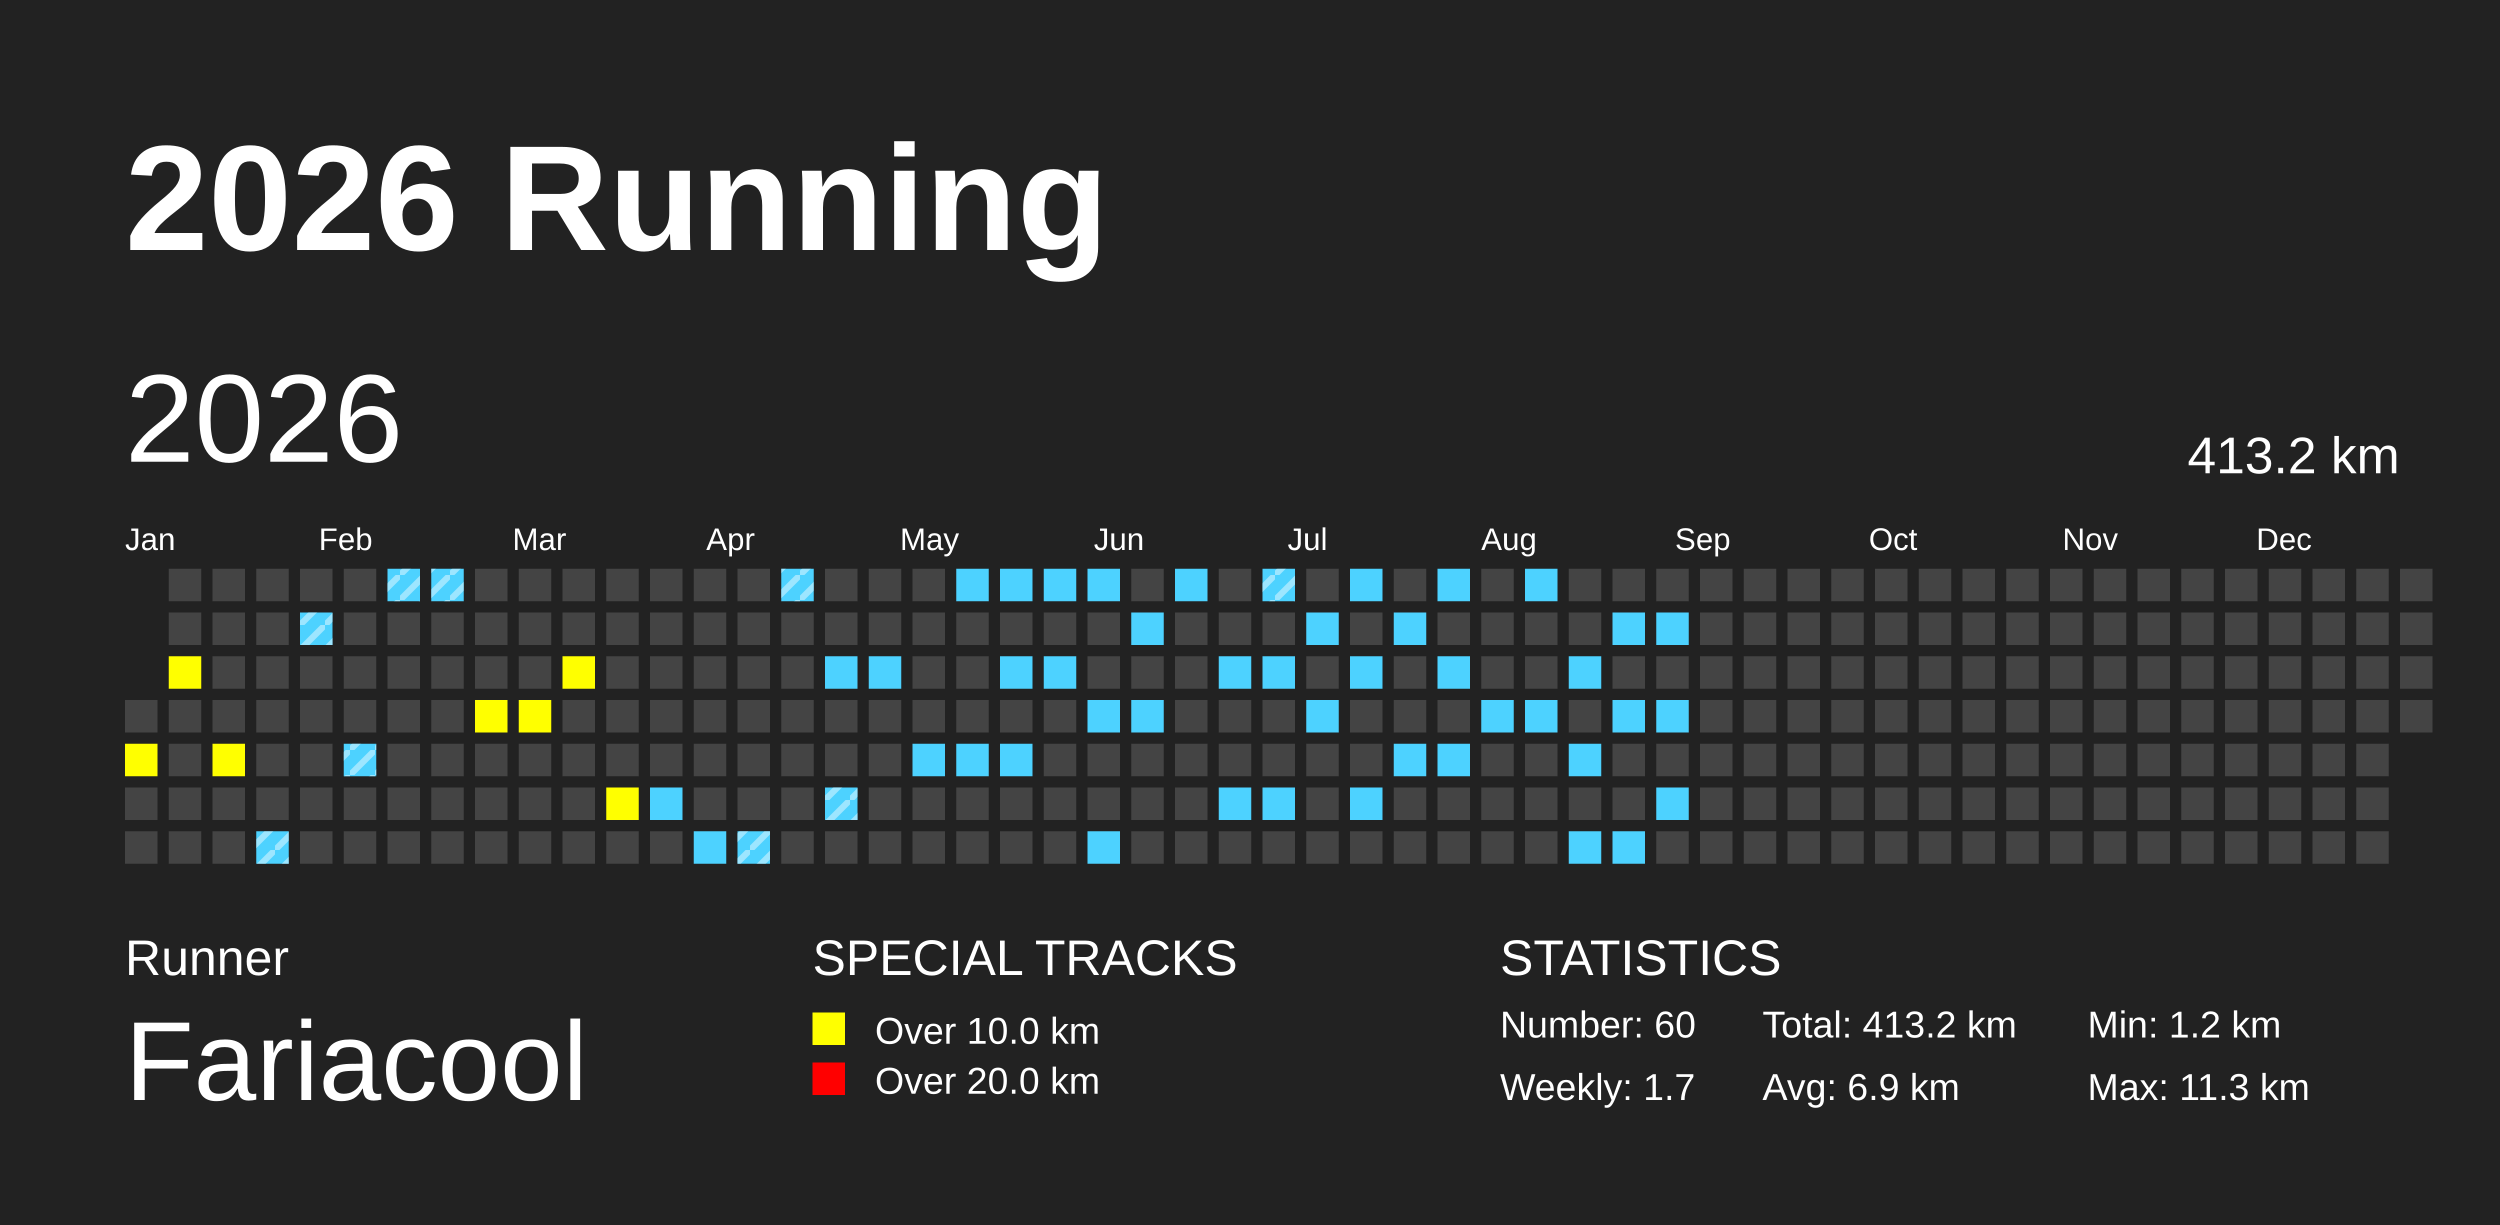
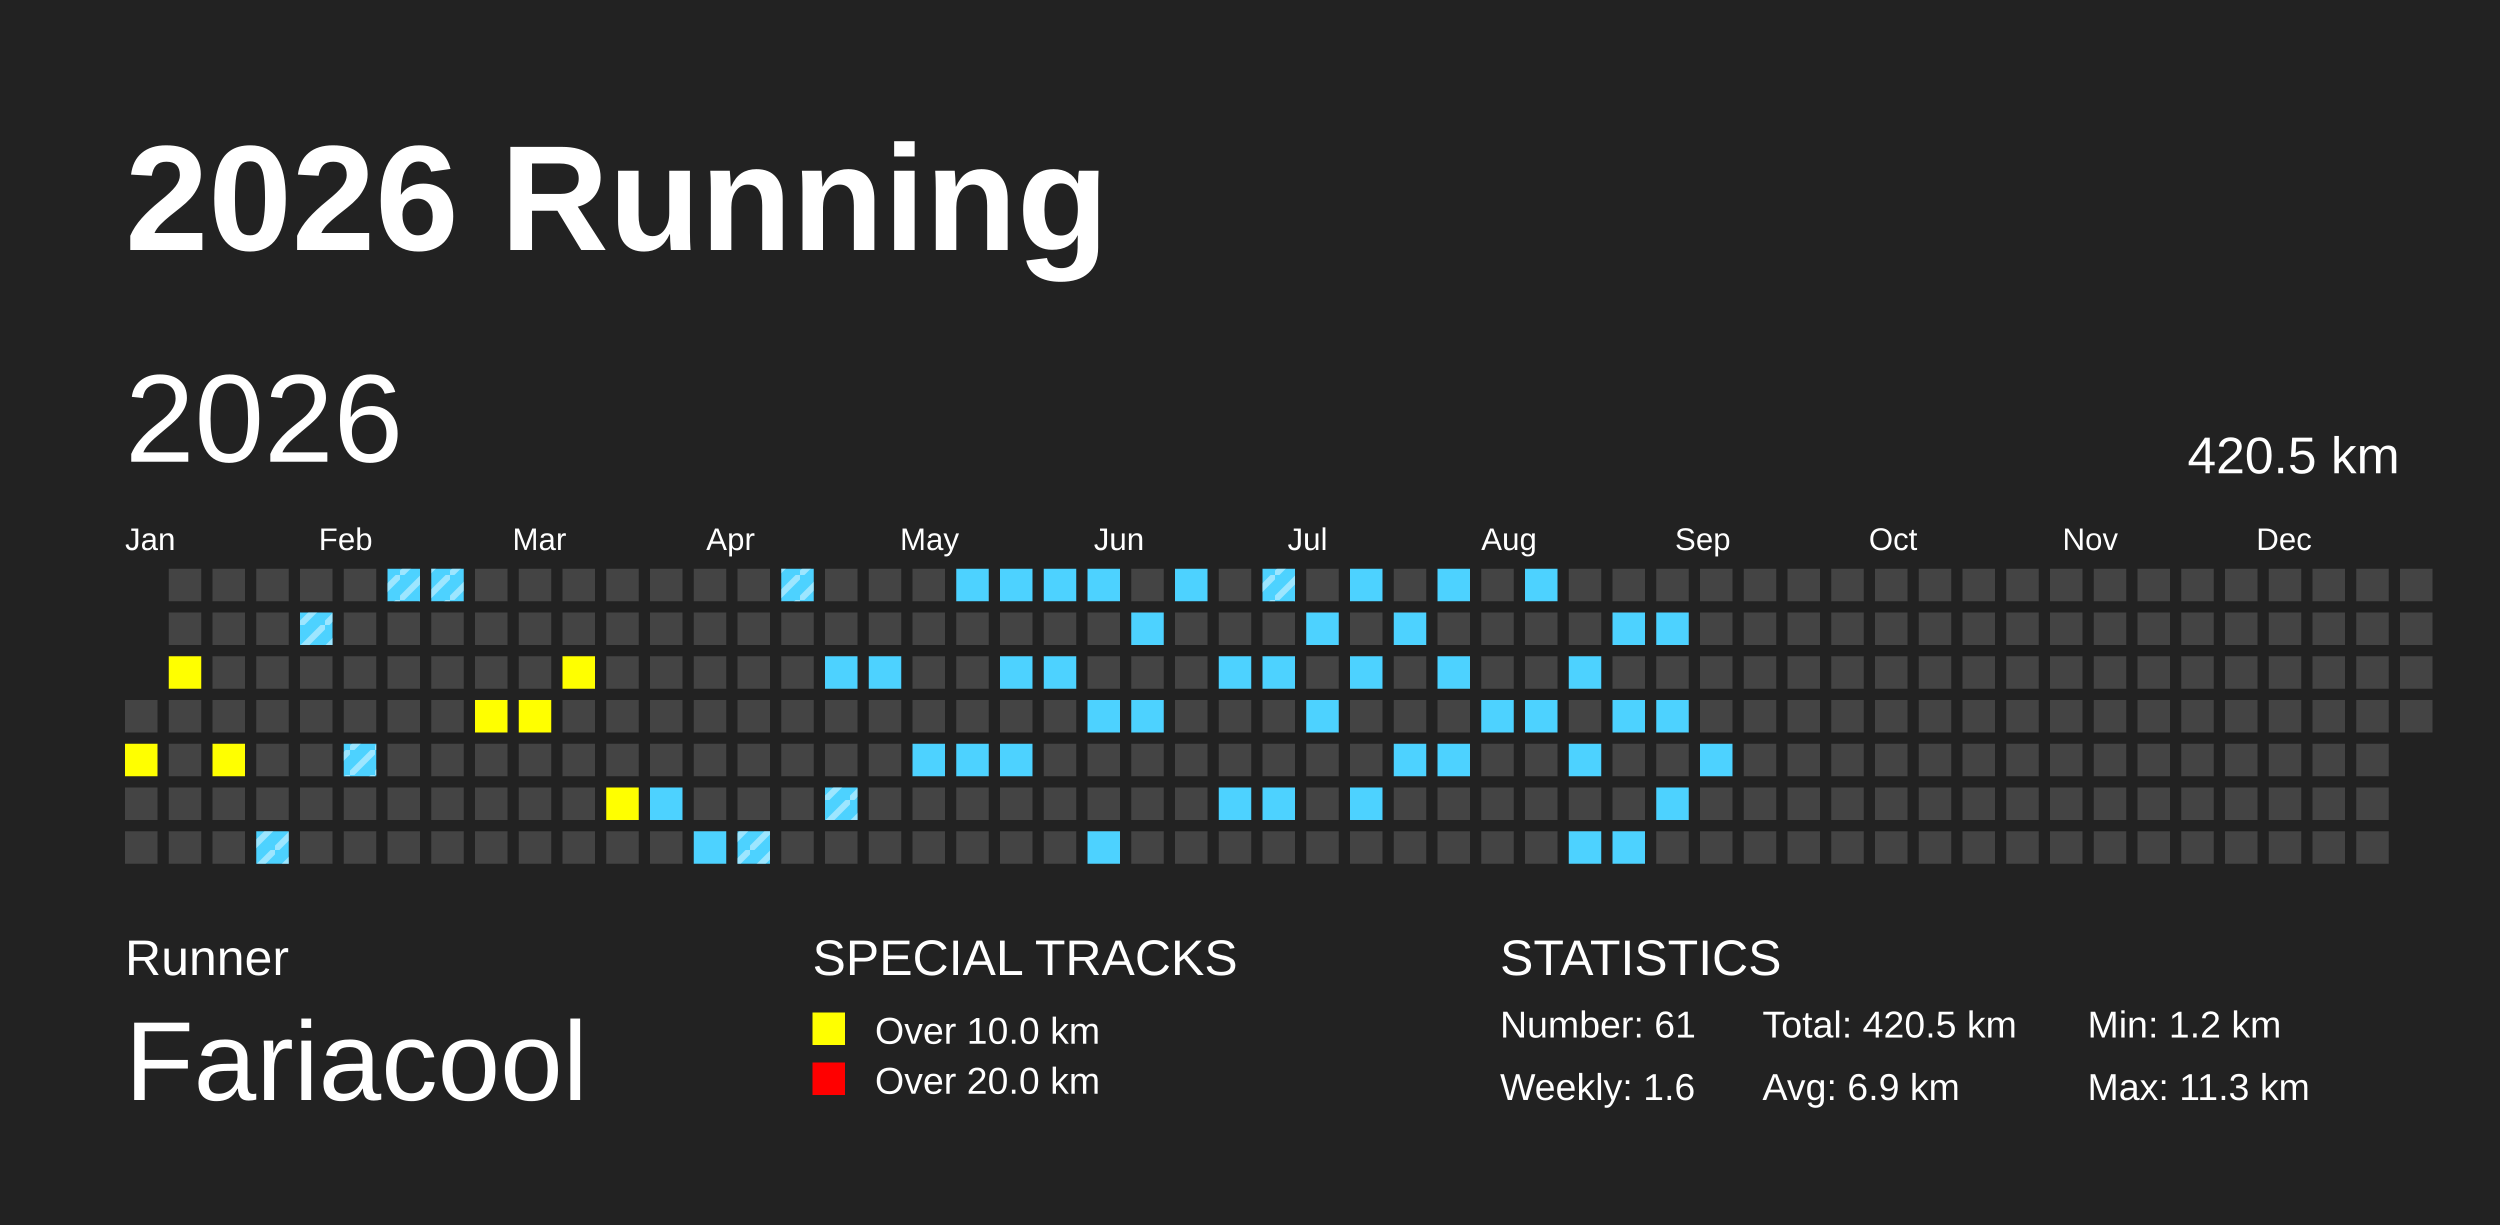
<svg xmlns="http://www.w3.org/2000/svg" baseProfile="full" height="98mm" version="1.1" viewBox="0,0,200,98" width="200mm">
  <defs>
    <pattern height="2" id="indoor-stripe" patternUnits="userSpaceOnUse" width="2">
      <line stroke="white" stroke-opacity="0.45" stroke-width="0.5" x1="0" x2="2" y1="2" y2="0" />
    </pattern>
  </defs>
  <rect fill="#222222" height="98" width="200" x="0" y="0" />
  <text fill="#FFFFFF" style="font-size:12px; font-family:Arial; font-weight:bold;" x="10" y="20">2026 Running</text>
  <text fill="#FFFFFF" style="font-size:4px; font-family:Arial" x="10" y="78">Runner</text>
  <text fill="#FFFFFF" style="font-size:9px; font-family:Arial" x="10" y="88">Fariacool</text>
  <text fill="#FFFFFF" style="font-size:4px; font-family:Arial" x="65" y="78">SPECIAL TRACKS</text>
  <rect fill="yellow" height="2.6" width="2.6" x="65" y="81" />
  <text fill="#FFFFFF" style="font-size:3px; font-family:Arial" x="70" y="83.5">Over 10.0 km</text>
  <rect fill="red" height="2.6" width="2.6" x="65" y="85" />
  <text fill="#FFFFFF" style="font-size:3px; font-family:Arial" x="70" y="87.5">Over 20.0 km</text>
  <text fill="#FFFFFF" style="font-size:4px; font-family:Arial" x="120" y="78">STATISTICS</text>
-   <text fill="#FFFFFF" style="font-size:3px; font-family:Arial" x="120" y="83">Number: 60</text>
-   <text fill="#FFFFFF" style="font-size:3px; font-family:Arial" x="120" y="88">Weekly: 1.7</text>
-   <text fill="#FFFFFF" style="font-size:3px; font-family:Arial" x="141" y="83">Total: 413.2 km</text>
+   <text fill="#FFFFFF" style="font-size:3px; font-family:Arial" x="120" y="83">Number: 61</text>
+   <text fill="#FFFFFF" style="font-size:3px; font-family:Arial" x="120" y="88">Weekly: 1.6</text>
+   <text fill="#FFFFFF" style="font-size:3px; font-family:Arial" x="141" y="83">Total: 420.5 km</text>
  <text fill="#FFFFFF" style="font-size:3px; font-family:Arial" x="141" y="88">Avg: 6.9 km</text>
  <text fill="#FFFFFF" style="font-size:3px; font-family:Arial" x="167" y="83">Min: 1.2 km</text>
  <text fill="#FFFFFF" style="font-size:3px; font-family:Arial" x="167" y="88">Max: 11.3 km</text>
  <text dominant-baseline="hanging" fill="#FFFFFF" style="font-size:10.0px; font-family:Arial;" x="10" y="30">2026</text>
-   <text dominant-baseline="hanging" fill="#FFFFFF" style="font-size:4.125px; font-family:Arial;" x="175" y="35">413.2 km</text>
+   <text dominant-baseline="hanging" fill="#FFFFFF" style="font-size:4.125px; font-family:Arial;" x="175" y="35">420.5 km</text>
  <text fill="#FFFFFF" style="font-size:2.5px; font-family:Arial" x="10.0" y="44">Jan</text>
  <text fill="#FFFFFF" style="font-size:2.5px; font-family:Arial" x="25.5" y="44">Feb</text>
  <text fill="#FFFFFF" style="font-size:2.5px; font-family:Arial" x="41.0" y="44">Mar</text>
  <text fill="#FFFFFF" style="font-size:2.5px; font-family:Arial" x="56.5" y="44">Apr</text>
  <text fill="#FFFFFF" style="font-size:2.5px; font-family:Arial" x="72.0" y="44">May</text>
  <text fill="#FFFFFF" style="font-size:2.5px; font-family:Arial" x="87.5" y="44">Jun</text>
  <text fill="#FFFFFF" style="font-size:2.5px; font-family:Arial" x="103.0" y="44">Jul</text>
  <text fill="#FFFFFF" style="font-size:2.5px; font-family:Arial" x="118.5" y="44">Aug</text>
  <text fill="#FFFFFF" style="font-size:2.5px; font-family:Arial" x="134.0" y="44">Sep</text>
  <text fill="#FFFFFF" style="font-size:2.5px; font-family:Arial" x="149.5" y="44">Oct</text>
  <text fill="#FFFFFF" style="font-size:2.5px; font-family:Arial" x="165.0" y="44">Nov</text>
  <text fill="#FFFFFF" style="font-size:2.5px; font-family:Arial" x="180.5" y="44">Dec</text>
  <rect fill="#444444" height="2.6" width="2.6" x="10.0" y="56.0" />
  <rect fill="yellow" height="2.6" width="2.6" x="10.0" y="59.5" />
  <rect fill="#444444" height="2.6" width="2.6" x="10.0" y="63.0" />
  <rect fill="#444444" height="2.6" width="2.6" x="10.0" y="66.5" />
  <rect fill="#444444" height="2.6" width="2.6" x="13.5" y="45.5" />
  <rect fill="#444444" height="2.6" width="2.6" x="13.5" y="49.0" />
  <rect fill="yellow" height="2.6" width="2.6" x="13.5" y="52.5" />
  <rect fill="#444444" height="2.6" width="2.6" x="13.5" y="56.0" />
  <rect fill="#444444" height="2.6" width="2.6" x="13.5" y="59.5" />
  <rect fill="#444444" height="2.6" width="2.6" x="13.5" y="63.0" />
  <rect fill="#444444" height="2.6" width="2.6" x="13.5" y="66.5" />
  <rect fill="#444444" height="2.6" width="2.6" x="17.0" y="45.5" />
  <rect fill="#444444" height="2.6" width="2.6" x="17.0" y="49.0" />
  <rect fill="#444444" height="2.6" width="2.6" x="17.0" y="52.5" />
  <rect fill="#444444" height="2.6" width="2.6" x="17.0" y="56.0" />
  <rect fill="yellow" height="2.6" width="2.6" x="17.0" y="59.5" />
  <rect fill="#444444" height="2.6" width="2.6" x="17.0" y="63.0" />
  <rect fill="#444444" height="2.6" width="2.6" x="17.0" y="66.5" />
  <rect fill="#444444" height="2.6" width="2.6" x="20.5" y="45.5" />
  <rect fill="#444444" height="2.6" width="2.6" x="20.5" y="49.0" />
  <rect fill="#444444" height="2.6" width="2.6" x="20.5" y="52.5" />
  <rect fill="#444444" height="2.6" width="2.6" x="20.5" y="56.0" />
  <rect fill="#444444" height="2.6" width="2.6" x="20.5" y="59.5" />
  <rect fill="#444444" height="2.6" width="2.6" x="20.5" y="63.0" />
  <rect fill="#4DD2FF" height="2.6" width="2.6" x="20.5" y="66.5" />
  <rect fill="url(#indoor-stripe)" height="2.6" style="pointer-events: none;" width="2.6" x="20.5" y="66.5" />
  <rect fill="#444444" height="2.6" width="2.6" x="24.0" y="45.5" />
  <rect fill="#4DD2FF" height="2.6" width="2.6" x="24.0" y="49.0" />
  <rect fill="url(#indoor-stripe)" height="2.6" style="pointer-events: none;" width="2.6" x="24.0" y="49.0" />
  <rect fill="#444444" height="2.6" width="2.6" x="24.0" y="52.5" />
  <rect fill="#444444" height="2.6" width="2.6" x="24.0" y="56.0" />
  <rect fill="#444444" height="2.6" width="2.6" x="24.0" y="59.5" />
  <rect fill="#444444" height="2.6" width="2.6" x="24.0" y="63.0" />
  <rect fill="#444444" height="2.6" width="2.6" x="24.0" y="66.5" />
  <rect fill="#444444" height="2.6" width="2.6" x="27.5" y="45.5" />
  <rect fill="#444444" height="2.6" width="2.6" x="27.5" y="49.0" />
  <rect fill="#444444" height="2.6" width="2.6" x="27.5" y="52.5" />
  <rect fill="#444444" height="2.6" width="2.6" x="27.5" y="56.0" />
  <rect fill="#4DD2FF" height="2.6" width="2.6" x="27.5" y="59.5" />
  <rect fill="url(#indoor-stripe)" height="2.6" style="pointer-events: none;" width="2.6" x="27.5" y="59.5" />
  <rect fill="#444444" height="2.6" width="2.6" x="27.5" y="63.0" />
  <rect fill="#444444" height="2.6" width="2.6" x="27.5" y="66.5" />
  <rect fill="#4DD2FF" height="2.6" width="2.6" x="31.0" y="45.5" />
  <rect fill="url(#indoor-stripe)" height="2.6" style="pointer-events: none;" width="2.6" x="31.0" y="45.5" />
  <rect fill="#444444" height="2.6" width="2.6" x="31.0" y="49.0" />
  <rect fill="#444444" height="2.6" width="2.6" x="31.0" y="52.5" />
  <rect fill="#444444" height="2.6" width="2.6" x="31.0" y="56.0" />
  <rect fill="#444444" height="2.6" width="2.6" x="31.0" y="59.5" />
  <rect fill="#444444" height="2.6" width="2.6" x="31.0" y="63.0" />
  <rect fill="#444444" height="2.6" width="2.6" x="31.0" y="66.5" />
  <rect fill="#4DD2FF" height="2.6" width="2.6" x="34.5" y="45.5" />
  <rect fill="url(#indoor-stripe)" height="2.6" style="pointer-events: none;" width="2.6" x="34.5" y="45.5" />
  <rect fill="#444444" height="2.6" width="2.6" x="34.5" y="49.0" />
  <rect fill="#444444" height="2.6" width="2.6" x="34.5" y="52.5" />
  <rect fill="#444444" height="2.6" width="2.6" x="34.5" y="56.0" />
  <rect fill="#444444" height="2.6" width="2.6" x="34.5" y="59.5" />
  <rect fill="#444444" height="2.6" width="2.6" x="34.5" y="63.0" />
  <rect fill="#444444" height="2.6" width="2.6" x="34.5" y="66.5" />
  <rect fill="#444444" height="2.6" width="2.6" x="38.0" y="45.5" />
  <rect fill="#444444" height="2.6" width="2.6" x="38.0" y="49.0" />
  <rect fill="#444444" height="2.6" width="2.6" x="38.0" y="52.5" />
  <rect fill="yellow" height="2.6" width="2.6" x="38.0" y="56.0" />
  <rect fill="#444444" height="2.6" width="2.6" x="38.0" y="59.5" />
  <rect fill="#444444" height="2.6" width="2.6" x="38.0" y="63.0" />
  <rect fill="#444444" height="2.6" width="2.6" x="38.0" y="66.5" />
  <rect fill="#444444" height="2.6" width="2.6" x="41.5" y="45.5" />
  <rect fill="#444444" height="2.6" width="2.6" x="41.5" y="49.0" />
  <rect fill="#444444" height="2.6" width="2.6" x="41.5" y="52.5" />
  <rect fill="yellow" height="2.6" width="2.6" x="41.5" y="56.0" />
  <rect fill="#444444" height="2.6" width="2.6" x="41.5" y="59.5" />
  <rect fill="#444444" height="2.6" width="2.6" x="41.5" y="63.0" />
  <rect fill="#444444" height="2.6" width="2.6" x="41.5" y="66.5" />
  <rect fill="#444444" height="2.6" width="2.6" x="45.0" y="45.5" />
  <rect fill="#444444" height="2.6" width="2.6" x="45.0" y="49.0" />
  <rect fill="yellow" height="2.6" width="2.6" x="45.0" y="52.5" />
  <rect fill="#444444" height="2.6" width="2.6" x="45.0" y="56.0" />
  <rect fill="#444444" height="2.6" width="2.6" x="45.0" y="59.5" />
  <rect fill="#444444" height="2.6" width="2.6" x="45.0" y="63.0" />
  <rect fill="#444444" height="2.6" width="2.6" x="45.0" y="66.5" />
  <rect fill="#444444" height="2.6" width="2.6" x="48.5" y="45.5" />
  <rect fill="#444444" height="2.6" width="2.6" x="48.5" y="49.0" />
  <rect fill="#444444" height="2.6" width="2.6" x="48.5" y="52.5" />
  <rect fill="#444444" height="2.6" width="2.6" x="48.5" y="56.0" />
  <rect fill="#444444" height="2.6" width="2.6" x="48.5" y="59.5" />
  <rect fill="yellow" height="2.6" width="2.6" x="48.5" y="63.0" />
  <rect fill="#444444" height="2.6" width="2.6" x="48.5" y="66.5" />
  <rect fill="#444444" height="2.6" width="2.6" x="52.0" y="45.5" />
  <rect fill="#444444" height="2.6" width="2.6" x="52.0" y="49.0" />
  <rect fill="#444444" height="2.6" width="2.6" x="52.0" y="52.5" />
  <rect fill="#444444" height="2.6" width="2.6" x="52.0" y="56.0" />
  <rect fill="#444444" height="2.6" width="2.6" x="52.0" y="59.5" />
  <rect fill="#4DD2FF" height="2.6" width="2.6" x="52.0" y="63.0" />
  <rect fill="#444444" height="2.6" width="2.6" x="52.0" y="66.5" />
  <rect fill="#444444" height="2.6" width="2.6" x="55.5" y="45.5" />
  <rect fill="#444444" height="2.6" width="2.6" x="55.5" y="49.0" />
  <rect fill="#444444" height="2.6" width="2.6" x="55.5" y="52.5" />
  <rect fill="#444444" height="2.6" width="2.6" x="55.5" y="56.0" />
  <rect fill="#444444" height="2.6" width="2.6" x="55.5" y="59.5" />
  <rect fill="#444444" height="2.6" width="2.6" x="55.5" y="63.0" />
  <rect fill="#4DD2FF" height="2.6" width="2.6" x="55.5" y="66.5" />
  <rect fill="#444444" height="2.6" width="2.6" x="59.0" y="45.5" />
  <rect fill="#444444" height="2.6" width="2.6" x="59.0" y="49.0" />
  <rect fill="#444444" height="2.6" width="2.6" x="59.0" y="52.5" />
  <rect fill="#444444" height="2.6" width="2.6" x="59.0" y="56.0" />
  <rect fill="#444444" height="2.6" width="2.6" x="59.0" y="59.5" />
  <rect fill="#444444" height="2.6" width="2.6" x="59.0" y="63.0" />
  <rect fill="#4DD2FF" height="2.6" width="2.6" x="59.0" y="66.5" />
  <rect fill="url(#indoor-stripe)" height="2.6" style="pointer-events: none;" width="2.6" x="59.0" y="66.5" />
  <rect fill="#4DD2FF" height="2.6" width="2.6" x="62.5" y="45.5" />
  <rect fill="url(#indoor-stripe)" height="2.6" style="pointer-events: none;" width="2.6" x="62.5" y="45.5" />
  <rect fill="#444444" height="2.6" width="2.6" x="62.5" y="49.0" />
  <rect fill="#444444" height="2.6" width="2.6" x="62.5" y="52.5" />
  <rect fill="#444444" height="2.6" width="2.6" x="62.5" y="56.0" />
  <rect fill="#444444" height="2.6" width="2.6" x="62.5" y="59.5" />
  <rect fill="#444444" height="2.6" width="2.6" x="62.5" y="63.0" />
  <rect fill="#444444" height="2.6" width="2.6" x="62.5" y="66.5" />
  <rect fill="#444444" height="2.6" width="2.6" x="66.0" y="45.5" />
  <rect fill="#444444" height="2.6" width="2.6" x="66.0" y="49.0" />
  <rect fill="#4DD2FF" height="2.6" width="2.6" x="66.0" y="52.5" />
  <rect fill="#444444" height="2.6" width="2.6" x="66.0" y="56.0" />
  <rect fill="#444444" height="2.6" width="2.6" x="66.0" y="59.5" />
  <rect fill="#4DD2FF" height="2.6" width="2.6" x="66.0" y="63.0" />
  <rect fill="url(#indoor-stripe)" height="2.6" style="pointer-events: none;" width="2.6" x="66.0" y="63.0" />
  <rect fill="#444444" height="2.6" width="2.6" x="66.0" y="66.5" />
  <rect fill="#444444" height="2.6" width="2.6" x="69.5" y="45.5" />
  <rect fill="#444444" height="2.6" width="2.6" x="69.5" y="49.0" />
  <rect fill="#4DD2FF" height="2.6" width="2.6" x="69.5" y="52.5" />
  <rect fill="#444444" height="2.6" width="2.6" x="69.5" y="56.0" />
  <rect fill="#444444" height="2.6" width="2.6" x="69.5" y="59.5" />
  <rect fill="#444444" height="2.6" width="2.6" x="69.5" y="63.0" />
  <rect fill="#444444" height="2.6" width="2.6" x="69.5" y="66.5" />
  <rect fill="#444444" height="2.6" width="2.6" x="73.0" y="45.5" />
  <rect fill="#444444" height="2.6" width="2.6" x="73.0" y="49.0" />
  <rect fill="#444444" height="2.6" width="2.6" x="73.0" y="52.5" />
  <rect fill="#444444" height="2.6" width="2.6" x="73.0" y="56.0" />
  <rect fill="#4DD2FF" height="2.6" width="2.6" x="73.0" y="59.5" />
  <rect fill="#444444" height="2.6" width="2.6" x="73.0" y="63.0" />
  <rect fill="#444444" height="2.6" width="2.6" x="73.0" y="66.5" />
  <rect fill="#4DD2FF" height="2.6" width="2.6" x="76.5" y="45.5" />
  <rect fill="#444444" height="2.6" width="2.6" x="76.5" y="49.0" />
  <rect fill="#444444" height="2.6" width="2.6" x="76.5" y="52.5" />
  <rect fill="#444444" height="2.6" width="2.6" x="76.5" y="56.0" />
  <rect fill="#4DD2FF" height="2.6" width="2.6" x="76.5" y="59.5" />
  <rect fill="#444444" height="2.6" width="2.6" x="76.5" y="63.0" />
  <rect fill="#444444" height="2.6" width="2.6" x="76.5" y="66.5" />
  <rect fill="#4DD2FF" height="2.6" width="2.6" x="80.0" y="45.5" />
  <rect fill="#444444" height="2.6" width="2.6" x="80.0" y="49.0" />
  <rect fill="#4DD2FF" height="2.6" width="2.6" x="80.0" y="52.5" />
  <rect fill="#444444" height="2.6" width="2.6" x="80.0" y="56.0" />
  <rect fill="#4DD2FF" height="2.6" width="2.6" x="80.0" y="59.5" />
  <rect fill="#444444" height="2.6" width="2.6" x="80.0" y="63.0" />
  <rect fill="#444444" height="2.6" width="2.6" x="80.0" y="66.5" />
  <rect fill="#4DD2FF" height="2.6" width="2.6" x="83.5" y="45.5" />
  <rect fill="#444444" height="2.6" width="2.6" x="83.5" y="49.0" />
  <rect fill="#4DD2FF" height="2.6" width="2.6" x="83.5" y="52.5" />
  <rect fill="#444444" height="2.6" width="2.6" x="83.5" y="56.0" />
  <rect fill="#444444" height="2.6" width="2.6" x="83.5" y="59.5" />
  <rect fill="#444444" height="2.6" width="2.6" x="83.5" y="63.0" />
  <rect fill="#444444" height="2.6" width="2.6" x="83.5" y="66.5" />
  <rect fill="#4DD2FF" height="2.6" width="2.6" x="87.0" y="45.5" />
  <rect fill="#444444" height="2.6" width="2.6" x="87.0" y="49.0" />
  <rect fill="#444444" height="2.6" width="2.6" x="87.0" y="52.5" />
  <rect fill="#4DD2FF" height="2.6" width="2.6" x="87.0" y="56.0" />
  <rect fill="#444444" height="2.6" width="2.6" x="87.0" y="59.5" />
  <rect fill="#444444" height="2.6" width="2.6" x="87.0" y="63.0" />
  <rect fill="#4DD2FF" height="2.6" width="2.6" x="87.0" y="66.5" />
  <rect fill="#444444" height="2.6" width="2.6" x="90.5" y="45.5" />
  <rect fill="#4DD2FF" height="2.6" width="2.6" x="90.5" y="49.0" />
  <rect fill="#444444" height="2.6" width="2.6" x="90.5" y="52.5" />
  <rect fill="#4DD2FF" height="2.6" width="2.6" x="90.5" y="56.0" />
  <rect fill="#444444" height="2.6" width="2.6" x="90.5" y="59.5" />
  <rect fill="#444444" height="2.6" width="2.6" x="90.5" y="63.0" />
  <rect fill="#444444" height="2.6" width="2.6" x="90.5" y="66.5" />
  <rect fill="#4DD2FF" height="2.6" width="2.6" x="94.0" y="45.5" />
  <rect fill="#444444" height="2.6" width="2.6" x="94.0" y="49.0" />
  <rect fill="#444444" height="2.6" width="2.6" x="94.0" y="52.5" />
  <rect fill="#444444" height="2.6" width="2.6" x="94.0" y="56.0" />
  <rect fill="#444444" height="2.6" width="2.6" x="94.0" y="59.5" />
  <rect fill="#444444" height="2.6" width="2.6" x="94.0" y="63.0" />
  <rect fill="#444444" height="2.6" width="2.6" x="94.0" y="66.5" />
  <rect fill="#444444" height="2.6" width="2.6" x="97.5" y="45.5" />
  <rect fill="#444444" height="2.6" width="2.6" x="97.5" y="49.0" />
  <rect fill="#4DD2FF" height="2.6" width="2.6" x="97.5" y="52.5" />
  <rect fill="#444444" height="2.6" width="2.6" x="97.5" y="56.0" />
  <rect fill="#444444" height="2.6" width="2.6" x="97.5" y="59.5" />
  <rect fill="#4DD2FF" height="2.6" width="2.6" x="97.5" y="63.0" />
  <rect fill="#444444" height="2.6" width="2.6" x="97.5" y="66.5" />
  <rect fill="#4DD2FF" height="2.6" width="2.6" x="101.0" y="45.5" />
  <rect fill="url(#indoor-stripe)" height="2.6" style="pointer-events: none;" width="2.6" x="101.0" y="45.5" />
  <rect fill="#444444" height="2.6" width="2.6" x="101.0" y="49.0" />
  <rect fill="#4DD2FF" height="2.6" width="2.6" x="101.0" y="52.5" />
  <rect fill="#444444" height="2.6" width="2.6" x="101.0" y="56.0" />
  <rect fill="#444444" height="2.6" width="2.6" x="101.0" y="59.5" />
  <rect fill="#4DD2FF" height="2.6" width="2.6" x="101.0" y="63.0" />
  <rect fill="#444444" height="2.6" width="2.6" x="101.0" y="66.5" />
  <rect fill="#444444" height="2.6" width="2.6" x="104.5" y="45.5" />
  <rect fill="#4DD2FF" height="2.6" width="2.6" x="104.5" y="49.0" />
  <rect fill="#444444" height="2.6" width="2.6" x="104.5" y="52.5" />
  <rect fill="#4DD2FF" height="2.6" width="2.6" x="104.5" y="56.0" />
  <rect fill="#444444" height="2.6" width="2.6" x="104.5" y="59.5" />
  <rect fill="#444444" height="2.6" width="2.6" x="104.5" y="63.0" />
  <rect fill="#444444" height="2.6" width="2.6" x="104.5" y="66.5" />
  <rect fill="#4DD2FF" height="2.6" width="2.6" x="108.0" y="45.5" />
  <rect fill="#444444" height="2.6" width="2.6" x="108.0" y="49.0" />
  <rect fill="#4DD2FF" height="2.6" width="2.6" x="108.0" y="52.5" />
  <rect fill="#444444" height="2.6" width="2.6" x="108.0" y="56.0" />
  <rect fill="#444444" height="2.6" width="2.6" x="108.0" y="59.5" />
  <rect fill="#4DD2FF" height="2.6" width="2.6" x="108.0" y="63.0" />
  <rect fill="#444444" height="2.6" width="2.6" x="108.0" y="66.5" />
  <rect fill="#444444" height="2.6" width="2.6" x="111.5" y="45.5" />
  <rect fill="#4DD2FF" height="2.6" width="2.6" x="111.5" y="49.0" />
  <rect fill="#444444" height="2.6" width="2.6" x="111.5" y="52.5" />
  <rect fill="#444444" height="2.6" width="2.6" x="111.5" y="56.0" />
  <rect fill="#4DD2FF" height="2.6" width="2.6" x="111.5" y="59.5" />
  <rect fill="#444444" height="2.6" width="2.6" x="111.5" y="63.0" />
  <rect fill="#444444" height="2.6" width="2.6" x="111.5" y="66.5" />
  <rect fill="#4DD2FF" height="2.6" width="2.6" x="115.0" y="45.5" />
  <rect fill="#444444" height="2.6" width="2.6" x="115.0" y="49.0" />
  <rect fill="#4DD2FF" height="2.6" width="2.6" x="115.0" y="52.5" />
  <rect fill="#444444" height="2.6" width="2.6" x="115.0" y="56.0" />
  <rect fill="#4DD2FF" height="2.6" width="2.6" x="115.0" y="59.5" />
  <rect fill="#444444" height="2.6" width="2.6" x="115.0" y="63.0" />
  <rect fill="#444444" height="2.6" width="2.6" x="115.0" y="66.5" />
  <rect fill="#444444" height="2.6" width="2.6" x="118.5" y="45.5" />
  <rect fill="#444444" height="2.6" width="2.6" x="118.5" y="49.0" />
  <rect fill="#444444" height="2.6" width="2.6" x="118.5" y="52.5" />
  <rect fill="#4DD2FF" height="2.6" width="2.6" x="118.5" y="56.0" />
  <rect fill="#444444" height="2.6" width="2.6" x="118.5" y="59.5" />
  <rect fill="#444444" height="2.6" width="2.6" x="118.5" y="63.0" />
  <rect fill="#444444" height="2.6" width="2.6" x="118.5" y="66.5" />
  <rect fill="#4DD2FF" height="2.6" width="2.6" x="122.0" y="45.5" />
  <rect fill="#444444" height="2.6" width="2.6" x="122.0" y="49.0" />
  <rect fill="#444444" height="2.6" width="2.6" x="122.0" y="52.5" />
  <rect fill="#4DD2FF" height="2.6" width="2.6" x="122.0" y="56.0" />
  <rect fill="#444444" height="2.6" width="2.6" x="122.0" y="59.5" />
  <rect fill="#444444" height="2.6" width="2.6" x="122.0" y="63.0" />
  <rect fill="#444444" height="2.6" width="2.6" x="122.0" y="66.5" />
  <rect fill="#444444" height="2.6" width="2.6" x="125.5" y="45.5" />
  <rect fill="#444444" height="2.6" width="2.6" x="125.5" y="49.0" />
  <rect fill="#4DD2FF" height="2.6" width="2.6" x="125.5" y="52.5" />
  <rect fill="#444444" height="2.6" width="2.6" x="125.5" y="56.0" />
  <rect fill="#4DD2FF" height="2.6" width="2.6" x="125.5" y="59.5" />
  <rect fill="#444444" height="2.6" width="2.6" x="125.5" y="63.0" />
  <rect fill="#4DD2FF" height="2.6" width="2.6" x="125.5" y="66.5" />
  <rect fill="#444444" height="2.6" width="2.6" x="129.0" y="45.5" />
  <rect fill="#4DD2FF" height="2.6" width="2.6" x="129.0" y="49.0" />
  <rect fill="#444444" height="2.6" width="2.6" x="129.0" y="52.5" />
  <rect fill="#4DD2FF" height="2.6" width="2.6" x="129.0" y="56.0" />
  <rect fill="#444444" height="2.6" width="2.6" x="129.0" y="59.5" />
  <rect fill="#444444" height="2.6" width="2.6" x="129.0" y="63.0" />
  <rect fill="#4DD2FF" height="2.6" width="2.6" x="129.0" y="66.5" />
  <rect fill="#444444" height="2.6" width="2.6" x="132.5" y="45.5" />
  <rect fill="#4DD2FF" height="2.6" width="2.6" x="132.5" y="49.0" />
  <rect fill="#444444" height="2.6" width="2.6" x="132.5" y="52.5" />
  <rect fill="#4DD2FF" height="2.6" width="2.6" x="132.5" y="56.0" />
  <rect fill="#444444" height="2.6" width="2.6" x="132.5" y="59.5" />
  <rect fill="#4DD2FF" height="2.6" width="2.6" x="132.5" y="63.0" />
  <rect fill="#444444" height="2.6" width="2.6" x="132.5" y="66.5" />
  <rect fill="#444444" height="2.6" width="2.6" x="136.0" y="45.5" />
  <rect fill="#444444" height="2.6" width="2.6" x="136.0" y="49.0" />
  <rect fill="#444444" height="2.6" width="2.6" x="136.0" y="52.5" />
  <rect fill="#444444" height="2.6" width="2.6" x="136.0" y="56.0" />
-   <rect fill="#444444" height="2.6" width="2.6" x="136.0" y="59.5" />
+   <rect fill="#4DD2FF" height="2.6" width="2.6" x="136.0" y="59.5" />
  <rect fill="#444444" height="2.6" width="2.6" x="136.0" y="63.0" />
  <rect fill="#444444" height="2.6" width="2.6" x="136.0" y="66.5" />
  <rect fill="#444444" height="2.6" width="2.6" x="139.5" y="45.5" />
  <rect fill="#444444" height="2.6" width="2.6" x="139.5" y="49.0" />
  <rect fill="#444444" height="2.6" width="2.6" x="139.5" y="52.5" />
  <rect fill="#444444" height="2.6" width="2.6" x="139.5" y="56.0" />
  <rect fill="#444444" height="2.6" width="2.6" x="139.5" y="59.5" />
  <rect fill="#444444" height="2.6" width="2.6" x="139.5" y="63.0" />
  <rect fill="#444444" height="2.6" width="2.6" x="139.5" y="66.5" />
  <rect fill="#444444" height="2.6" width="2.6" x="143.0" y="45.5" />
  <rect fill="#444444" height="2.6" width="2.6" x="143.0" y="49.0" />
  <rect fill="#444444" height="2.6" width="2.6" x="143.0" y="52.5" />
  <rect fill="#444444" height="2.6" width="2.6" x="143.0" y="56.0" />
  <rect fill="#444444" height="2.6" width="2.6" x="143.0" y="59.5" />
  <rect fill="#444444" height="2.6" width="2.6" x="143.0" y="63.0" />
  <rect fill="#444444" height="2.6" width="2.6" x="143.0" y="66.5" />
  <rect fill="#444444" height="2.6" width="2.6" x="146.5" y="45.5" />
  <rect fill="#444444" height="2.6" width="2.6" x="146.5" y="49.0" />
  <rect fill="#444444" height="2.6" width="2.6" x="146.5" y="52.5" />
  <rect fill="#444444" height="2.6" width="2.6" x="146.5" y="56.0" />
  <rect fill="#444444" height="2.6" width="2.6" x="146.5" y="59.5" />
  <rect fill="#444444" height="2.6" width="2.6" x="146.5" y="63.0" />
  <rect fill="#444444" height="2.6" width="2.6" x="146.5" y="66.5" />
  <rect fill="#444444" height="2.6" width="2.6" x="150.0" y="45.5" />
  <rect fill="#444444" height="2.6" width="2.6" x="150.0" y="49.0" />
  <rect fill="#444444" height="2.6" width="2.6" x="150.0" y="52.5" />
  <rect fill="#444444" height="2.6" width="2.6" x="150.0" y="56.0" />
  <rect fill="#444444" height="2.6" width="2.6" x="150.0" y="59.5" />
  <rect fill="#444444" height="2.6" width="2.6" x="150.0" y="63.0" />
  <rect fill="#444444" height="2.6" width="2.6" x="150.0" y="66.5" />
  <rect fill="#444444" height="2.6" width="2.6" x="153.5" y="45.5" />
  <rect fill="#444444" height="2.6" width="2.6" x="153.5" y="49.0" />
  <rect fill="#444444" height="2.6" width="2.6" x="153.5" y="52.5" />
  <rect fill="#444444" height="2.6" width="2.6" x="153.5" y="56.0" />
  <rect fill="#444444" height="2.6" width="2.6" x="153.5" y="59.5" />
  <rect fill="#444444" height="2.6" width="2.6" x="153.5" y="63.0" />
  <rect fill="#444444" height="2.6" width="2.6" x="153.5" y="66.5" />
  <rect fill="#444444" height="2.6" width="2.6" x="157.0" y="45.5" />
  <rect fill="#444444" height="2.6" width="2.6" x="157.0" y="49.0" />
  <rect fill="#444444" height="2.6" width="2.6" x="157.0" y="52.5" />
  <rect fill="#444444" height="2.6" width="2.6" x="157.0" y="56.0" />
  <rect fill="#444444" height="2.6" width="2.6" x="157.0" y="59.5" />
  <rect fill="#444444" height="2.6" width="2.6" x="157.0" y="63.0" />
  <rect fill="#444444" height="2.6" width="2.6" x="157.0" y="66.5" />
  <rect fill="#444444" height="2.6" width="2.6" x="160.5" y="45.5" />
  <rect fill="#444444" height="2.6" width="2.6" x="160.5" y="49.0" />
  <rect fill="#444444" height="2.6" width="2.6" x="160.5" y="52.5" />
  <rect fill="#444444" height="2.6" width="2.6" x="160.5" y="56.0" />
  <rect fill="#444444" height="2.6" width="2.6" x="160.5" y="59.5" />
  <rect fill="#444444" height="2.6" width="2.6" x="160.5" y="63.0" />
  <rect fill="#444444" height="2.6" width="2.6" x="160.5" y="66.5" />
  <rect fill="#444444" height="2.6" width="2.6" x="164.0" y="45.5" />
  <rect fill="#444444" height="2.6" width="2.6" x="164.0" y="49.0" />
  <rect fill="#444444" height="2.6" width="2.6" x="164.0" y="52.5" />
  <rect fill="#444444" height="2.6" width="2.6" x="164.0" y="56.0" />
  <rect fill="#444444" height="2.6" width="2.6" x="164.0" y="59.5" />
  <rect fill="#444444" height="2.6" width="2.6" x="164.0" y="63.0" />
  <rect fill="#444444" height="2.6" width="2.6" x="164.0" y="66.5" />
  <rect fill="#444444" height="2.6" width="2.6" x="167.5" y="45.5" />
  <rect fill="#444444" height="2.6" width="2.6" x="167.5" y="49.0" />
  <rect fill="#444444" height="2.6" width="2.6" x="167.5" y="52.5" />
  <rect fill="#444444" height="2.6" width="2.6" x="167.5" y="56.0" />
  <rect fill="#444444" height="2.6" width="2.6" x="167.5" y="59.5" />
  <rect fill="#444444" height="2.6" width="2.6" x="167.5" y="63.0" />
  <rect fill="#444444" height="2.6" width="2.6" x="167.5" y="66.5" />
  <rect fill="#444444" height="2.6" width="2.6" x="171.0" y="45.5" />
  <rect fill="#444444" height="2.6" width="2.6" x="171.0" y="49.0" />
  <rect fill="#444444" height="2.6" width="2.6" x="171.0" y="52.5" />
  <rect fill="#444444" height="2.6" width="2.6" x="171.0" y="56.0" />
  <rect fill="#444444" height="2.6" width="2.6" x="171.0" y="59.5" />
  <rect fill="#444444" height="2.6" width="2.6" x="171.0" y="63.0" />
  <rect fill="#444444" height="2.6" width="2.6" x="171.0" y="66.5" />
  <rect fill="#444444" height="2.6" width="2.6" x="174.5" y="45.5" />
  <rect fill="#444444" height="2.6" width="2.6" x="174.5" y="49.0" />
  <rect fill="#444444" height="2.6" width="2.6" x="174.5" y="52.5" />
  <rect fill="#444444" height="2.6" width="2.6" x="174.5" y="56.0" />
  <rect fill="#444444" height="2.6" width="2.6" x="174.5" y="59.5" />
  <rect fill="#444444" height="2.6" width="2.6" x="174.5" y="63.0" />
  <rect fill="#444444" height="2.6" width="2.6" x="174.5" y="66.5" />
  <rect fill="#444444" height="2.6" width="2.6" x="178.0" y="45.5" />
  <rect fill="#444444" height="2.6" width="2.6" x="178.0" y="49.0" />
  <rect fill="#444444" height="2.6" width="2.6" x="178.0" y="52.5" />
  <rect fill="#444444" height="2.6" width="2.6" x="178.0" y="56.0" />
  <rect fill="#444444" height="2.6" width="2.6" x="178.0" y="59.5" />
  <rect fill="#444444" height="2.6" width="2.6" x="178.0" y="63.0" />
  <rect fill="#444444" height="2.6" width="2.6" x="178.0" y="66.5" />
  <rect fill="#444444" height="2.6" width="2.6" x="181.5" y="45.5" />
  <rect fill="#444444" height="2.6" width="2.6" x="181.5" y="49.0" />
  <rect fill="#444444" height="2.6" width="2.6" x="181.5" y="52.5" />
  <rect fill="#444444" height="2.6" width="2.6" x="181.5" y="56.0" />
  <rect fill="#444444" height="2.6" width="2.6" x="181.5" y="59.5" />
  <rect fill="#444444" height="2.6" width="2.6" x="181.5" y="63.0" />
  <rect fill="#444444" height="2.6" width="2.6" x="181.5" y="66.5" />
  <rect fill="#444444" height="2.6" width="2.6" x="185.0" y="45.5" />
  <rect fill="#444444" height="2.6" width="2.6" x="185.0" y="49.0" />
  <rect fill="#444444" height="2.6" width="2.6" x="185.0" y="52.5" />
  <rect fill="#444444" height="2.6" width="2.6" x="185.0" y="56.0" />
  <rect fill="#444444" height="2.6" width="2.6" x="185.0" y="59.5" />
  <rect fill="#444444" height="2.6" width="2.6" x="185.0" y="63.0" />
  <rect fill="#444444" height="2.6" width="2.6" x="185.0" y="66.5" />
  <rect fill="#444444" height="2.6" width="2.6" x="188.5" y="45.5" />
  <rect fill="#444444" height="2.6" width="2.6" x="188.5" y="49.0" />
  <rect fill="#444444" height="2.6" width="2.6" x="188.5" y="52.5" />
  <rect fill="#444444" height="2.6" width="2.6" x="188.5" y="56.0" />
  <rect fill="#444444" height="2.6" width="2.6" x="188.5" y="59.5" />
  <rect fill="#444444" height="2.6" width="2.6" x="188.5" y="63.0" />
  <rect fill="#444444" height="2.6" width="2.6" x="188.5" y="66.5" />
  <rect fill="#444444" height="2.6" width="2.6" x="192.0" y="45.5" />
  <rect fill="#444444" height="2.6" width="2.6" x="192.0" y="49.0" />
  <rect fill="#444444" height="2.6" width="2.6" x="192.0" y="52.5" />
  <rect fill="#444444" height="2.6" width="2.6" x="192.0" y="56.0" />
</svg>
